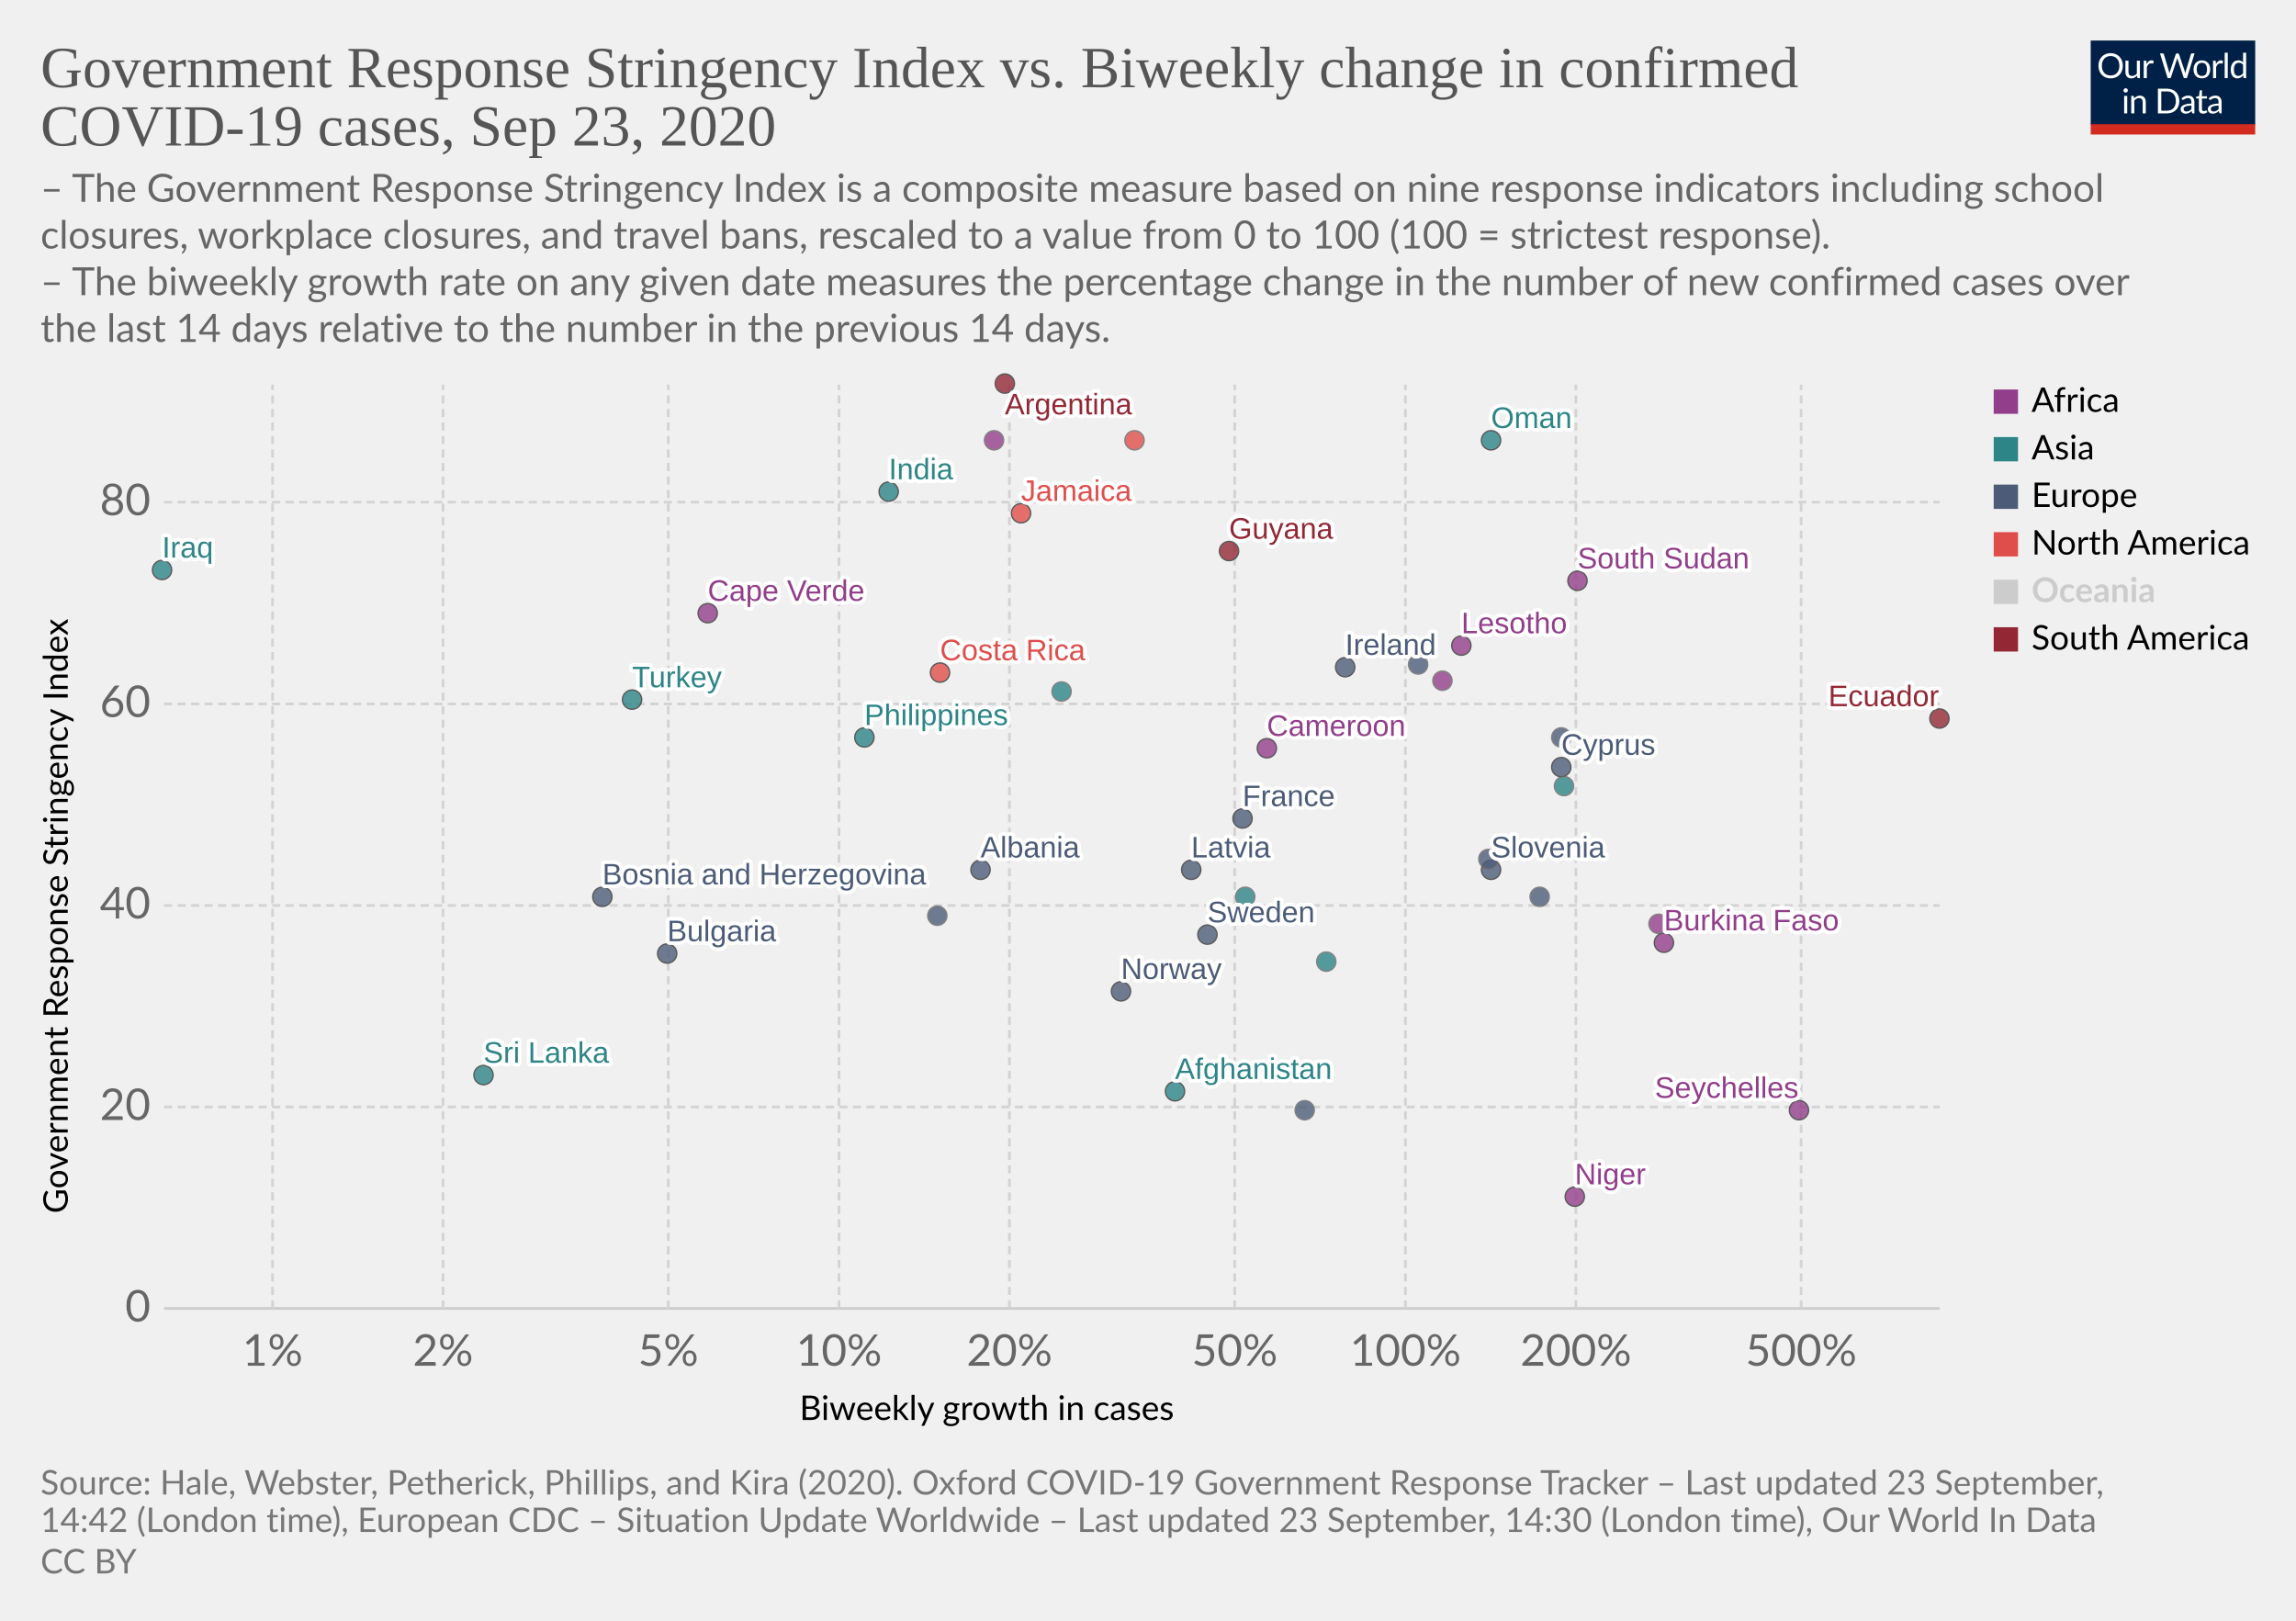
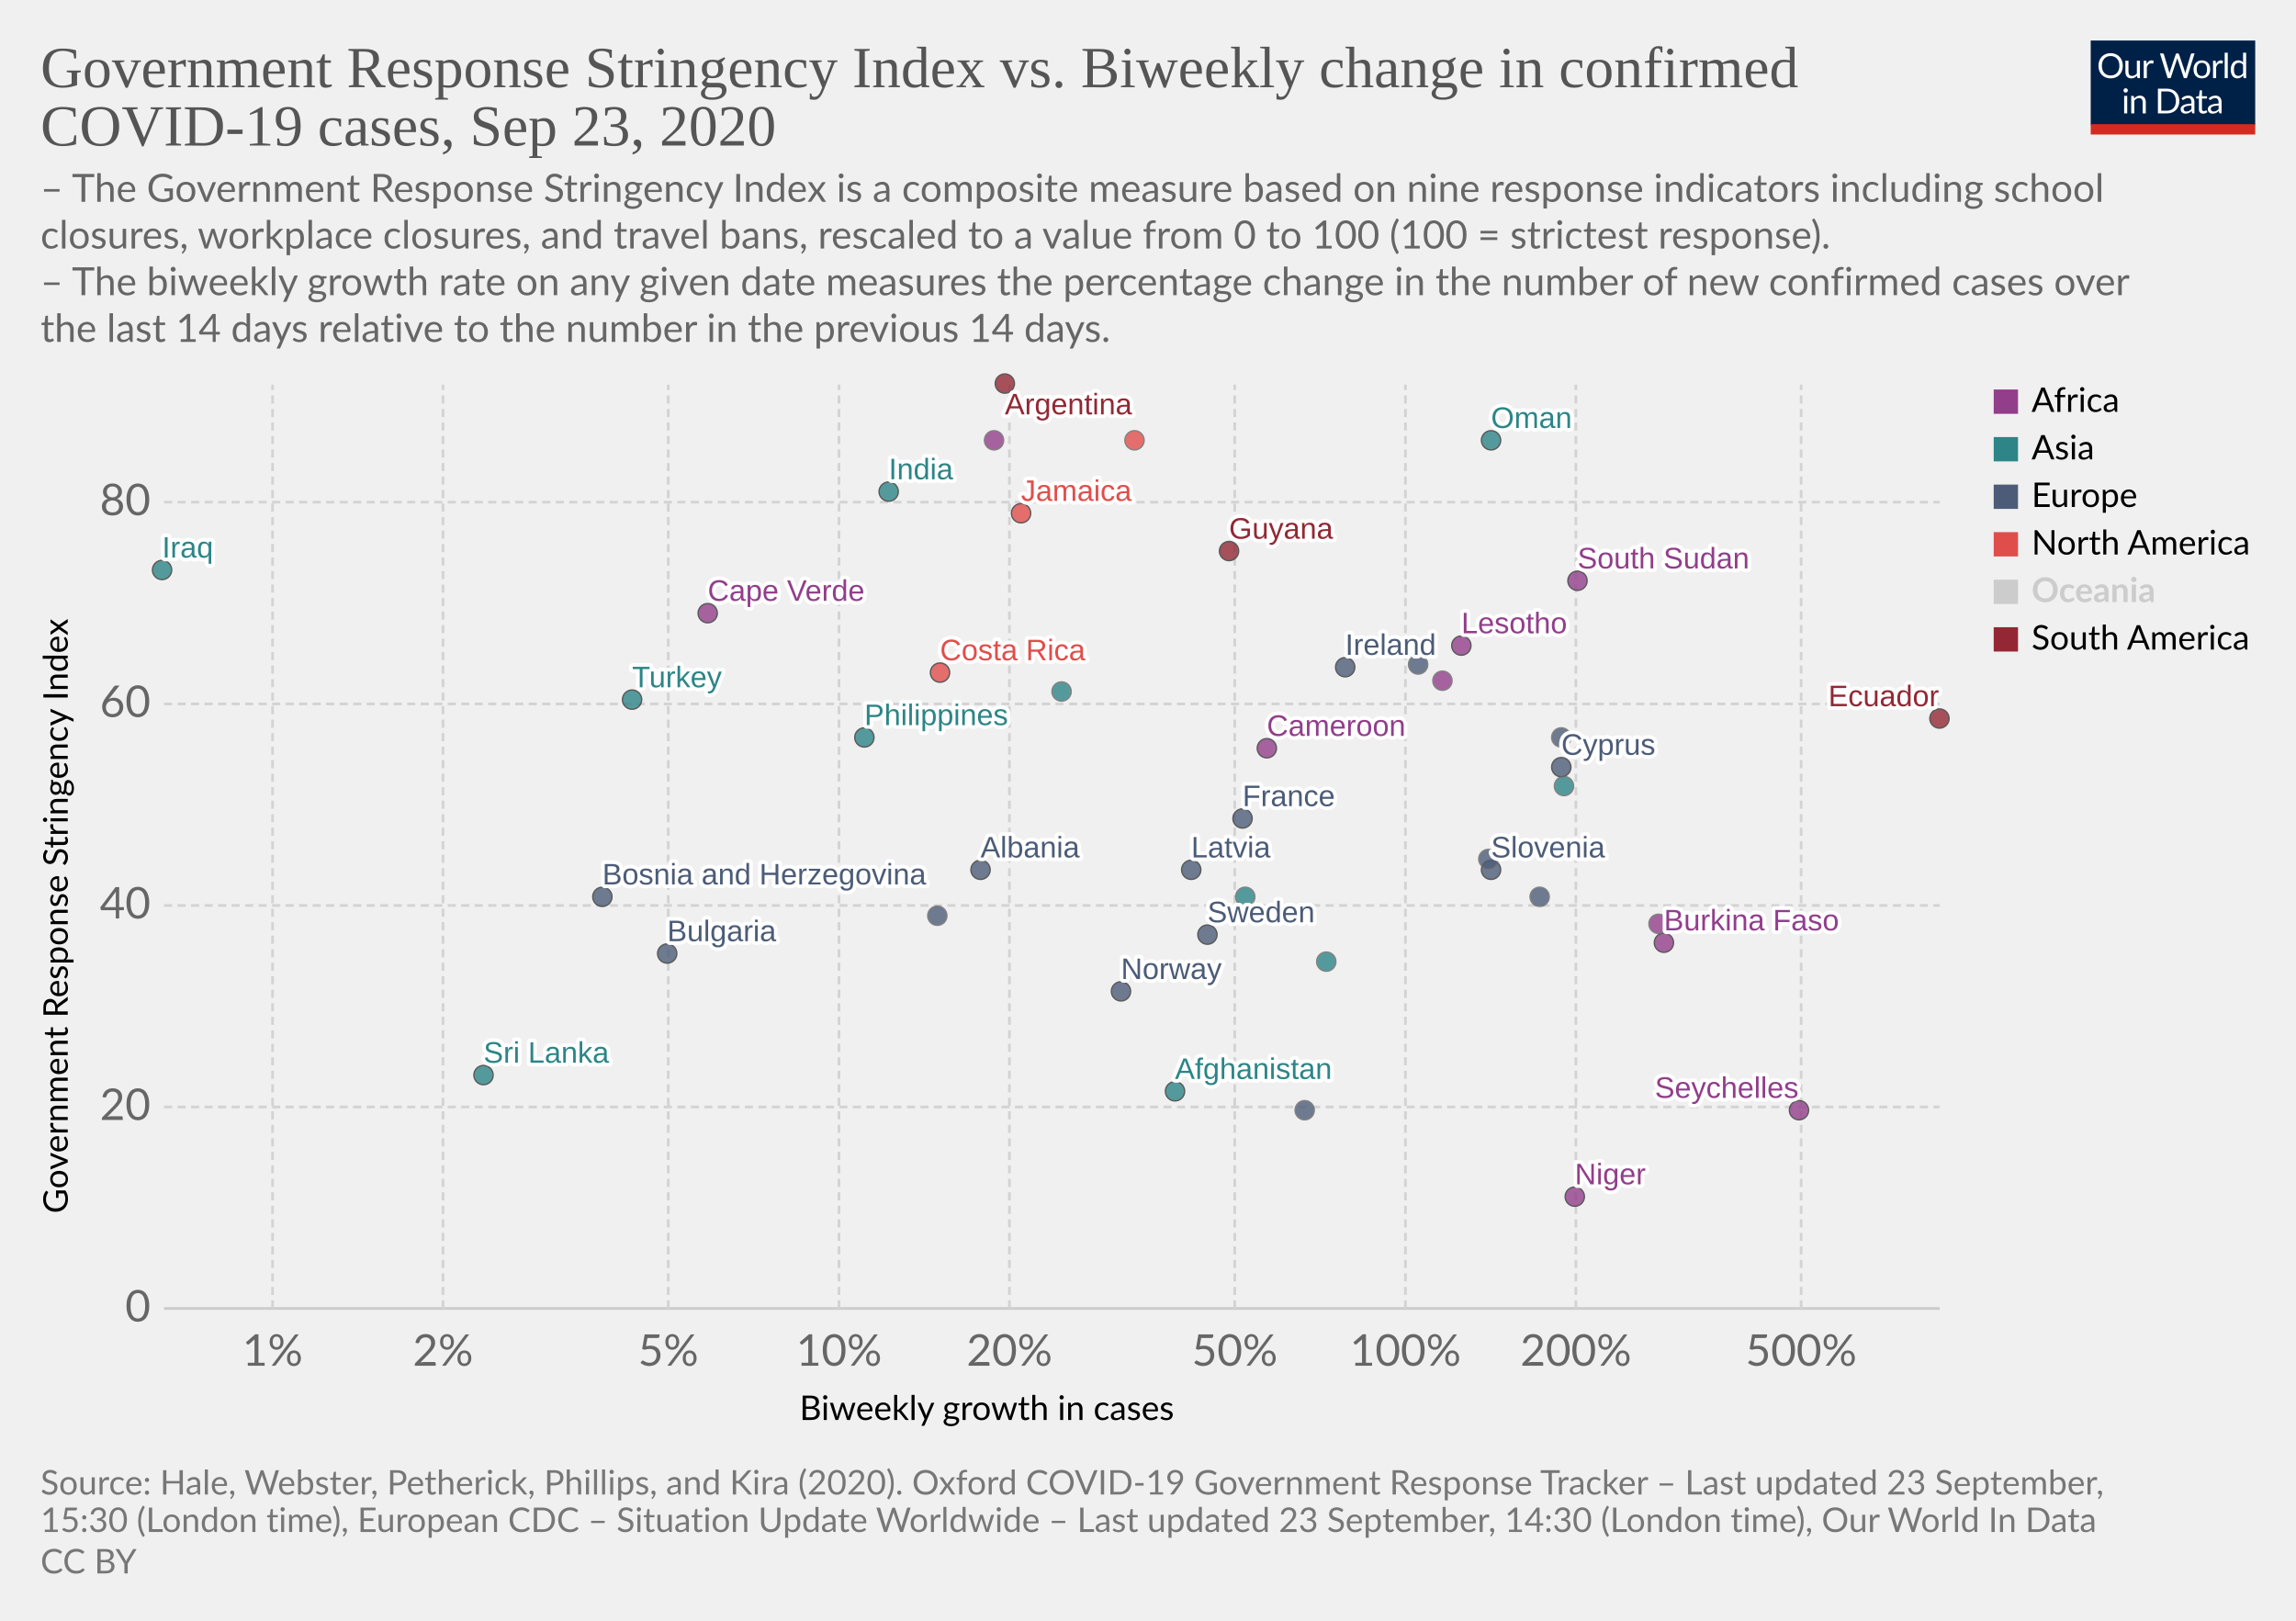
<svg xmlns="http://www.w3.org/2000/svg" version="1.1" style="background-color:#fff;-webkit-font-smoothing:antialiased" width="850" height="600" viewBox="0 0 850 600" font-family="Lato,'Helvetica Neue',Helvetica,Arial,sans-serif" font-size="18" text-rendering="optimizeLegibility">
  <g class="HeaderView">
    <g transform="matrix(.29 0 0 .29 774 15)">
      <svg width="210" height="120" viewBox="0 0 210 120" fill="none">
        <g clip-path="url(#clip0)">
          <path d="M0 0h210v107.89H0V0z" fill="#002147" />
          <path d="M40.98 32.25c0 2.36-.38 4.53-1.12 6.51a14.26 14.26 0 01-8.1 8.4c-1.9.78-4.02 1.17-6.34 1.17a16.6 16.6 0 01-6.33-1.17 14.31 14.31 0 01-8.08-8.4 18.29 18.29 0 01-1.12-6.51c0-2.36.38-4.53 1.12-6.5a14.32 14.32 0 018.07-8.44c1.92-.8 4.03-1.19 6.34-1.19 2.32 0 4.43.4 6.34 1.19 1.92.8 3.56 1.9 4.93 3.34a14.87 14.87 0 013.17 5.1 18.1 18.1 0 011.12 6.5zm-4.38 0c0-1.94-.26-3.68-.8-5.22a10.91 10.91 0 00-2.24-3.89 9.68 9.68 0 00-3.52-2.46 11.95 11.95 0 00-4.62-.86c-1.68 0-3.21.28-4.6.86a9.88 9.88 0 00-3.54 2.46 10.91 10.91 0 00-2.24 3.9c-.53 1.53-.8 3.27-.8 5.2 0 1.94.27 3.68.8 5.22a11.17 11.17 0 002.24 3.9 10.01 10.01 0 003.55 2.44c1.38.56 2.9.83 4.6.83 1.7 0 3.24-.27 4.61-.83a9.8 9.8 0 003.52-2.44 11.17 11.17 0 002.25-3.9c.53-1.54.8-3.28.8-5.21zm26.22-6.54V48H60.5c-.56 0-.9-.27-1.05-.81l-.31-2.4a12.45 12.45 0 01-3.26 2.6c-1.2.64-2.58.96-4.13.96-1.22 0-2.3-.2-3.24-.6a6.52 6.52 0 01-2.33-1.7 7.37 7.37 0 01-1.43-2.67c-.3-1.04-.46-2.2-.46-3.45V25.7h3.91v14.22c0 1.68.38 2.99 1.15 3.91.77.93 1.96 1.39 3.54 1.39 1.16 0 2.24-.27 3.23-.82a10.42 10.42 0 002.8-2.28V25.7h3.91zm8.61 4.47a9.94 9.94 0 012.6-3.56 5.64 5.64 0 013.76-1.3c.47 0 .92.05 1.34.15.44.1.83.27 1.17.49l-.3 2.92c-.09.37-.3.55-.66.55-.2 0-.5-.04-.9-.13a6.21 6.21 0 00-3.24.18c-.54.2-1.03.5-1.47.92-.42.4-.81.9-1.17 1.5-.33.58-.64 1.26-.92 2.02V48H67.7V25.71h2.25c.42 0 .72.08.88.25.16.16.27.44.33.83l.26 3.39zm61.16-13.7L122.75 48h-3.82l-7.99-24.05a21.95 21.95 0 01-.42-1.58 38.36 38.36 0 01-.44 1.58L102.05 48h-3.83L88.4 16.47h3.54c.38 0 .7.1.95.29.26.2.43.43.5.73l6.52 21.9c.1.4.2.83.28 1.28.1.46.2.94.29 1.46l.3-1.46c.12-.47.25-.9.38-1.27l7.41-21.91c.1-.25.26-.48.51-.69.27-.22.58-.33.95-.33h1.23c.38 0 .69.1.92.29.24.2.41.43.53.73l7.4 21.9a28.4 28.4 0 01.68 2.62 29.52 29.52 0 01.52-2.61l6.54-21.91c.07-.27.23-.5.48-.7.27-.21.58-.32.95-.32h3.32zm9.35 8.88c1.63 0 3.1.27 4.4.82a9.43 9.43 0 015.46 5.94c.5 1.4.74 2.98.74 4.73 0 1.76-.25 3.34-.74 4.75a9.43 9.43 0 01-5.46 5.92c-1.3.52-2.77.79-4.4.79-1.64 0-3.12-.27-4.44-.8a9.42 9.42 0 01-3.35-2.3c-.92-1-1.63-2.2-2.13-3.61-.49-1.41-.73-3-.73-4.75s.24-3.33.73-4.73c.5-1.43 1.2-2.64 2.13-3.63a9.4 9.4 0 013.35-2.31c1.32-.55 2.8-.82 4.44-.82zm0 19.89c2.2 0 3.84-.73 4.93-2.2 1.08-1.48 1.63-3.54 1.63-6.18 0-2.66-.55-4.72-1.63-6.2-1.09-1.49-2.73-2.23-4.93-2.23-1.12 0-2.09.2-2.93.57a5.7 5.7 0 00-2.06 1.65 7.5 7.5 0 00-1.24 2.67c-.26 1.04-.4 2.22-.4 3.54 0 2.64.55 4.7 1.64 6.18 1.1 1.47 2.76 2.2 4.99 2.2zm17.97-15.07a9.94 9.94 0 012.6-3.56 5.64 5.64 0 013.76-1.3c.47 0 .91.05 1.34.15.44.1.83.27 1.16.49l-.28 2.92c-.09.37-.31.55-.66.55-.2 0-.5-.04-.9-.13a6.2 6.2 0 00-3.24.18c-.54.2-1.03.5-1.47.92-.43.4-.82.9-1.17 1.5a13.1 13.1 0 00-.92 2.02V48h-3.94V25.71h2.24c.43 0 .72.08.88.25.17.16.28.44.33.83l.27 3.39zm15.04-14.59V48h-3.92V15.6h3.92zm19.55 15.43a6.22 6.22 0 00-2.38-2.05 6.7 6.7 0 00-2.86-.6c-2.07 0-3.66.75-4.77 2.23-1.12 1.48-1.68 3.6-1.68 6.33 0 1.46.13 2.7.38 3.74a7.29 7.29 0 001.1 2.56 4.35 4.35 0 001.78 1.45c.7.3 1.5.46 2.4.46 1.29 0 2.41-.3 3.36-.88a9.6 9.6 0 002.67-2.49V31.02zm3.91-15.43V48h-2.33c-.56 0-.9-.27-1.06-.81l-.35-2.71a12.13 12.13 0 01-3.25 2.77 8.28 8.28 0 01-4.23 1.06 7.31 7.31 0 01-6.14-2.9c-.73-.96-1.3-2.15-1.69-3.57a18.35 18.35 0 01.07-9.48 11.29 11.29 0 011.89-3.7 8.7 8.7 0 017.06-3.34 7.96 7.96 0 016.12 2.62V15.59h3.91zM46.61 70.71V93H42.7V70.71h3.91zm.84-7c0 .39-.08.75-.24 1.09a2.81 2.81 0 01-1.52 1.47 2.67 2.67 0 01-2.16 0 2.9 2.9 0 01-1.45-1.47 2.67 2.67 0 010-2.16c.15-.35.35-.65.6-.9.25-.27.53-.47.85-.62a2.67 2.67 0 012.16 0c.35.15.65.35.9.62.27.25.47.55.62.9.16.34.24.7.24 1.08zm7.97 10.24c.49-.54 1-1.04 1.54-1.48a9.85 9.85 0 013.66-1.84 8.96 8.96 0 015.43.35c.94.4 1.72.97 2.33 1.71a7.36 7.36 0 011.43 2.67c.32 1.04.49 2.19.49 3.45V93h-3.94V78.81c0-1.69-.4-3-1.17-3.92-.76-.93-1.93-1.4-3.5-1.4a6.6 6.6 0 00-3.25.83c-1 .56-1.92 1.31-2.77 2.27V93h-3.94V70.71h2.35c.56 0 .9.28 1.04.82l.3 2.42zm57.7 3.3c0 2.36-.37 4.5-1.11 6.44a14.3 14.3 0 01-3.17 4.98 14.1 14.1 0 01-4.93 3.2c-1.9.76-4.02 1.13-6.33 1.13H85.8V61.47h11.77c2.31 0 4.42.39 6.33 1.15a13.8 13.8 0 018.1 8.18 17.75 17.75 0 011.12 6.45zm-4.37 0c0-1.94-.26-3.67-.8-5.2a10.94 10.94 0 00-2.23-3.87 9.57 9.57 0 00-3.53-2.42 12.23 12.23 0 00-4.61-.83h-7.5v24.62h7.5c1.7 0 3.24-.28 4.61-.84a9.7 9.7 0 003.53-2.4 10.94 10.94 0 002.24-3.87c.53-1.53.8-3.26.8-5.2zm19.8 5.72c-1.8.06-3.34.2-4.62.44-1.26.22-2.3.51-3.1.88-.8.36-1.37.8-1.74 1.3-.35.5-.53 1.05-.53 1.67 0 .58.1 1.1.3 1.52a3 3 0 00.76 1.05c.34.27.73.46 1.17.6.45.11.94.17 1.45.17a7.28 7.28 0 003.5-.81 11.95 11.95 0 002.82-2.2v-4.62zm-12.65-9.11a12.73 12.73 0 013.98-2.66c1.43-.59 3-.88 4.73-.88 1.25 0 2.36.2 3.33.61a6.81 6.81 0 013.94 4.38c.33 1.04.5 2.19.5 3.43V93h-1.74a1.8 1.8 0 01-.88-.18c-.2-.13-.36-.38-.48-.74l-.44-2.12c-.59.55-1.16 1.03-1.72 1.46a9.48 9.48 0 01-3.74 1.7c-.69.15-1.46.23-2.3.23-.87 0-1.69-.12-2.45-.35a5.34 5.34 0 01-3.34-2.93 6.64 6.64 0 01-.49-2.64c0-.88.25-1.72.73-2.53a6.33 6.33 0 012.35-2.17c1.09-.63 2.5-1.15 4.25-1.54 1.75-.41 3.89-.65 6.42-.7v-1.75c0-1.73-.37-3.03-1.12-3.91-.75-.9-1.84-1.34-3.28-1.34-.97 0-1.78.12-2.44.37-.64.23-1.2.5-1.7.81l-1.23.82c-.33.23-.67.35-1 .35-.27 0-.5-.07-.69-.2a2.1 2.1 0 01-.48-.53l-.7-1.25zm27.67 19.5c-1.76 0-3.12-.5-4.07-1.48-.94-.98-1.41-2.4-1.41-4.25V74h-2.68a.9.9 0 01-.6-.2c-.16-.14-.24-.36-.24-.66v-1.56l3.65-.46.9-6.89a.9.9 0 01.29-.52.88.88 0 01.62-.22H142v7.67h6.44V74H142v13.38c0 .94.22 1.63.68 2.09.45.45 1.04.68 1.76.68a3.21 3.21 0 001.85-.53l.55-.35c.16-.12.3-.18.41-.18.2 0 .4.13.55.38l1.15 1.87a7.45 7.45 0 01-2.44 1.5c-.96.35-1.94.52-2.95.52zm19.68-10.4c-1.8.07-3.34.21-4.62.45-1.26.22-2.3.51-3.1.88-.8.36-1.37.8-1.74 1.3-.35.5-.53 1.05-.53 1.67 0 .58.1 1.1.3 1.52.18.42.44.77.76 1.05.34.27.73.46 1.17.6.45.11.94.17 1.45.17a7.3 7.3 0 003.5-.81 12.04 12.04 0 002.82-2.2v-4.62zm-12.65-9.1a12.72 12.72 0 013.99-2.66c1.42-.59 3-.88 4.72-.88 1.25 0 2.36.2 3.33.61a6.81 6.81 0 013.94 4.38c.33 1.04.5 2.19.5 3.43V93h-1.74a1.8 1.8 0 01-.88-.18c-.2-.13-.36-.38-.48-.74l-.44-2.12c-.59.55-1.16 1.03-1.72 1.46a9.48 9.48 0 01-3.74 1.7c-.69.15-1.46.23-2.3.23-.87 0-1.69-.12-2.45-.35a5.33 5.33 0 01-3.34-2.93 6.62 6.62 0 01-.49-2.64c0-.88.25-1.72.73-2.53a6.33 6.33 0 012.35-2.17c1.09-.63 2.5-1.15 4.25-1.54a31.2 31.2 0 016.42-.7v-1.75c0-1.73-.37-3.03-1.12-3.91-.75-.9-1.84-1.34-3.28-1.34-.97 0-1.78.12-2.44.37-.64.23-1.2.5-1.7.81-.46.3-.87.57-1.22.82-.34.23-.68.35-1.02.35-.26 0-.49-.07-.68-.2a1.88 1.88 0 01-.48-.53l-.7-1.25z" fill="#fff" />
          <path fill="#D42B21" d="M0 106.79h210V120H0z" />
        </g>
        <defs>
          <clipPath id="clip0">
            <path fill="#fff" d="M0 0h210v120H0z" />
          </clipPath>
        </defs>
      </svg>
    </g>
    <a href="https://ourworldindata.org/grapher/government-response-stringency-index-vs-biweekly-change-in-confirmed-covid-19-cases?time=latest" target="_blank" font-family="&quot;Playfair Display&quot;,Georgia,&quot;Times New Roman&quot;,serif">
      <text font-size="21.6" x="15" y="32.3" fill="#555">
        <tspan x="15" y="32.28">Government Response Stringency Index vs. Biweekly change in confirmed</tspan>
        <tspan x="15" y="53.88">COVID-19 cases, Sep 23, 2020</tspan>
      </text>
    </a>
    <text font-size="14.4" x="15" y="74.7" fill="#666">
      <tspan x="15" y="74.72">– The Government Response Stringency Index is a composite measure based on nine response indicators including school</tspan>
      <tspan x="15" y="92">closures, workplace closures, and travel bans, rescaled to a value from 0 to 100 (100 = strictest response).</tspan>
      <tspan x="15" y="109.28"> – The biweekly growth rate on any given date measures the percentage change in the number of new confirmed cases over</tspan>
      <tspan x="15" y="126.56">the last 14 days relative to the number in the previous 14 days.</tspan>
    </text>
  </g>
  <g class="ScatterPlot">
    <g class="DualAxisView">
      <g class="HorizontalAxis">
        <text font-size="12.6" x="296" y="525.7">
          <tspan x="295.99" y="525.68">Biweekly growth in cases</tspan>
        </text>
        <text x="100.9" y="505.6" fill="#666" text-anchor="middle" font-size="16.2">1%</text>
        <text x="164" y="505.6" fill="#666" text-anchor="middle" font-size="16.2">2%</text>
        <text x="247.4" y="505.6" fill="#666" text-anchor="middle" font-size="16.2">5%</text>
        <text x="310.6" y="505.6" fill="#666" text-anchor="middle" font-size="16.2">10%</text>
        <text x="373.7" y="505.6" fill="#666" text-anchor="middle" font-size="16.2">20%</text>
        <text x="457.1" y="505.6" fill="#666" text-anchor="middle" font-size="16.2">50%</text>
        <text x="520.3" y="505.6" fill="#666" text-anchor="middle" font-size="16.2">100%</text>
        <text x="583.4" y="505.6" fill="#666" text-anchor="middle" font-size="16.2">200%</text>
        <text x="666.8" y="505.6" fill="#666" text-anchor="middle" font-size="16.2">500%</text>
      </g>
      <g class="VerticalAxis">
        <text font-size="12.6" x="-449.2" y="25.1" transform="rotate(-90)">
          <tspan x="-449.2" y="25.08">Government Response Stringency Index</tspan>
        </text>
        <text x="55.74" y="484.4" fill="#666" dominant-baseline="middle" text-anchor="end" font-size="16.2">0</text>
        <text x="55.74" y="409.8" fill="#666" dominant-baseline="middle" text-anchor="end" font-size="16.2">20</text>
        <text x="55.74" y="335.2" fill="#666" dominant-baseline="middle" text-anchor="end" font-size="16.2">40</text>
        <text x="55.74" y="260.6" fill="#666" dominant-baseline="middle" text-anchor="end" font-size="16.2">60</text>
        <text x="55.74" y="185.9" fill="#666" dominant-baseline="middle" text-anchor="end" font-size="16.2">80</text>
      </g>
      <g class="AxisGridLines horizontalLines">
        <path stroke="#ccc" d="M60.74 484.4h657.35" />
        <path stroke="#d3d3d3" stroke-dasharray="3,2" d="M60.74 409.8h657.35M60.74 335.2h657.35M60.74 260.6h657.35M60.74 185.9h657.35" />
      </g>
      <g class="AxisGridLines verticalLines" stroke="#d3d3d3" stroke-dasharray="3,2">
        <path d="M100.9 484.4v-342M164 484.4v-342M247.4 484.4v-342M310.6 484.4v-342M373.7 484.4v-342M457.1 484.4v-342M520.3 484.4v-342M583.4 484.4v-342M666.8 484.4v-342" />
      </g>
    </g>
    <g class="PointsWithLabels clickable" clip-path="url(#a)" font-family="Arial, sans-serif">
      <path fill="rgba(255,255,255,0)" d="M60.74 142.4h657.35v342H60.74z" />
      <defs>
        <clipPath id="a">
          <path d="M50.74 132.4h677.35v362H50.74z" />
        </clipPath>
      </defs>
      <g class="key-Afghanistan_0">
        <circle cx="435" cy="404" r="3.57" fill="#2D8587" opacity=".8" stroke="#333" stroke-width=".5" />
      </g>
      <g class="key-Argentina_0">
        <circle cx="372" cy="142" r="3.57" fill="#932834" opacity=".8" stroke="#333" stroke-width=".5" />
      </g>
      <g class="key-Bulgaria_0">
        <circle cx="247" cy="353" r="3.57" fill="#4C5C78" opacity=".8" stroke="#333" stroke-width=".5" />
      </g>
      <g class="key-Costa-Rica_0">
        <circle cx="348" cy="249" r="3.57" fill="#E04E4B" opacity=".8" stroke="#333" stroke-width=".5" />
      </g>
      <g class="key-Lesotho_0">
        <circle cx="541" cy="239" r="3.57" fill="#923E8B" opacity=".8" stroke="#333" stroke-width=".5" />
      </g>
      <g class="key-Latvia_0">
        <circle cx="441" cy="322" r="3.57" fill="#4C5C78" opacity=".8" stroke="#333" stroke-width=".5" />
      </g>
      <g class="key-Bosnia-and-Herzegovina_0">
        <circle cx="223" cy="332" r="3.57" fill="#4C5C78" opacity=".8" stroke="#333" stroke-width=".5" />
      </g>
      <g class="key-Cameroon_0">
        <circle cx="469" cy="277" r="3.57" fill="#923E8B" opacity=".8" stroke="#333" stroke-width=".5" />
      </g>
      <g class="key-Albania_0">
        <circle cx="363" cy="322" r="3.57" fill="#4C5C78" opacity=".8" stroke="#333" stroke-width=".5" />
      </g>
      <g class="key-Cyprus_0">
        <circle cx="578" cy="284" r="3.57" fill="#4C5C78" opacity=".8" stroke="#333" stroke-width=".5" />
      </g>
      <g class="key-Burkina-Faso_0">
        <circle cx="616" cy="349" r="3.57" fill="#923E8B" opacity=".8" stroke="#333" stroke-width=".5" />
      </g>
      <g class="key-Cuba_0">
        <circle cx="420" cy="163" r="3.57" fill="#E04E4B" opacity=".8" stroke="#666" stroke-width=".5" />
      </g>
      <g class="key-Jamaica_0">
        <circle cx="378" cy="190" r="3.57" fill="#E04E4B" opacity=".8" stroke="#333" stroke-width=".5" />
      </g>
      <g class="key-Denmark_0">
        <circle cx="578" cy="273" r="3.57" fill="#4C5C78" opacity=".8" stroke="#666" stroke-width=".5" />
      </g>
      <g class="key-Ecuador_0">
        <circle cx="718" cy="266" r="3.57" fill="#932834" opacity=".8" stroke="#333" stroke-width=".5" />
      </g>
      <g class="key-France_0">
        <circle cx="460" cy="303" r="3.57" fill="#4C5C78" opacity=".8" stroke="#333" stroke-width=".5" />
      </g>
      <g class="key-United-Kingdom_0">
        <circle cx="525" cy="246" r="3.57" fill="#4C5C78" opacity=".8" stroke="#666" stroke-width=".5" />
      </g>
      <g class="key-Guyana_0">
        <circle cx="455" cy="204" r="3.57" fill="#932834" opacity=".8" stroke="#333" stroke-width=".5" />
      </g>
      <g class="key-Hungary_0">
        <circle cx="570" cy="332" r="3.57" fill="#4C5C78" opacity=".8" stroke="#666" stroke-width=".5" />
      </g>
      <g class="key-India_0">
        <circle cx="329" cy="182" r="3.57" fill="#2D8587" opacity=".8" stroke="#333" stroke-width=".5" />
      </g>
      <g class="key-Ireland_0">
        <circle cx="498" cy="247" r="3.57" fill="#4C5C78" opacity=".8" stroke="#333" stroke-width=".5" />
      </g>
      <g class="key-Iraq_0">
        <circle cx="60" cy="211" r="3.57" fill="#2D8587" opacity=".8" stroke="#333" stroke-width=".5" />
      </g>
      <g class="key-Philippines_0">
        <circle cx="320" cy="273" r="3.57" fill="#2D8587" opacity=".8" stroke="#333" stroke-width=".5" />
      </g>
      <g class="key-Russia_0">
        <circle cx="347" cy="339" r="3.57" fill="#4C5C78" opacity=".8" stroke="#666" stroke-width=".5" />
      </g>
      <g class="key-Slovenia_0">
        <circle cx="552" cy="322" r="3.57" fill="#4C5C78" opacity=".8" stroke="#333" stroke-width=".5" />
      </g>
      <g class="key-Sweden_0">
        <circle cx="447" cy="346" r="3.57" fill="#4C5C78" opacity=".8" stroke="#333" stroke-width=".5" />
      </g>
      <g class="key-Thailand_0">
        <circle cx="461" cy="332" r="3.57" fill="#2D8587" opacity=".8" stroke="#666" stroke-width=".5" />
      </g>
      <g class="key-Cape-Verde_0">
        <circle cx="262" cy="227" r="3.57" fill="#923E8B" opacity=".8" stroke="#333" stroke-width=".5" />
      </g>
      <g class="key-Niger_0">
        <circle cx="583" cy="443" r="3.57" fill="#923E8B" opacity=".8" stroke="#333" stroke-width=".5" />
      </g>
      <g class="key-Mozambique_0">
        <circle cx="534" cy="252" r="3.57" fill="#923E8B" opacity=".8" stroke="#666" stroke-width=".5" />
      </g>
      <g class="key-Libya_0">
        <circle cx="368" cy="163" r="3.57" fill="#923E8B" opacity=".8" stroke="#666" stroke-width=".5" />
      </g>
      <g class="key-South-Sudan_0">
        <circle cx="584" cy="215" r="3.57" fill="#923E8B" opacity=".8" stroke="#333" stroke-width=".5" />
      </g>
      <g class="key-Israel_0">
        <circle cx="491" cy="356" r="3.57" fill="#2D8587" opacity=".8" stroke="#666" stroke-width=".5" />
      </g>
      <g class="key-Lebanon_0">
        <circle cx="393" cy="256" r="3.57" fill="#2D8587" opacity=".8" stroke="#666" stroke-width=".5" />
      </g>
      <g class="key-Sri-Lanka_0">
        <circle cx="179" cy="398" r="3.57" fill="#2D8587" opacity=".8" stroke="#333" stroke-width=".5" />
      </g>
      <g class="key-Lithuania_0">
        <circle cx="483" cy="411" r="3.57" fill="#4C5C78" opacity=".8" stroke="#666" stroke-width=".5" />
      </g>
      <g class="key-Malaysia_0">
        <circle cx="579" cy="291" r="3.57" fill="#2D8587" opacity=".8" stroke="#666" stroke-width=".5" />
      </g>
      <g class="key-Netherlands_0">
        <circle cx="551" cy="318" r="3.57" fill="#4C5C78" opacity=".8" stroke="#666" stroke-width=".5" />
      </g>
      <g class="key-Norway_0">
        <circle cx="415" cy="367" r="3.57" fill="#4C5C78" opacity=".8" stroke="#333" stroke-width=".5" />
      </g>
      <g class="key-Oman_0">
        <circle cx="552" cy="163" r="3.57" fill="#2D8587" opacity=".8" stroke="#333" stroke-width=".5" />
      </g>
      <g class="key-Turkey_0">
        <circle cx="234" cy="259" r="3.57" fill="#2D8587" opacity=".8" stroke="#333" stroke-width=".5" />
      </g>
      <g class="key-Seychelles_0">
        <circle cx="666" cy="411" r="3.57" fill="#923E8B" opacity=".8" stroke="#333" stroke-width=".5" />
      </g>
      <g class="key-Djibouti_0">
        <circle cx="614" cy="342" r="3.57" fill="#923E8B" opacity=".8" stroke="#666" stroke-width=".5" />
      </g>
      <g class="backgroundLabels" fill="#333" font-size="11" font-weight="400">
        <text x="435" y="399.43" fill="#fff" stroke="#fff" stroke-linecap="round" stroke-linejoin="round" stroke-width=".25em">Afghanistan</text>
        <text x="435" y="399.43" fill="#2D8587">Afghanistan</text>
        <text x="372" y="153.4" fill="#fff" stroke="#fff" stroke-linecap="round" stroke-linejoin="round" stroke-width=".25em">Argentina</text>
        <text x="372" y="153.4" fill="#932834">Argentina</text>
        <text x="247" y="348.43" fill="#fff" stroke="#fff" stroke-linecap="round" stroke-linejoin="round" stroke-width=".25em">Bulgaria</text>
        <text x="247" y="348.43" fill="#4C5C78">Bulgaria</text>
        <text x="348" y="244.43" fill="#fff" stroke="#fff" stroke-linecap="round" stroke-linejoin="round" stroke-width=".25em">Costa Rica</text>
        <text x="348" y="244.43" fill="#E04E4B">Costa Rica</text>
        <text x="541" y="234.43" fill="#fff" stroke="#fff" stroke-linecap="round" stroke-linejoin="round" stroke-width=".25em">Lesotho</text>
        <text x="541" y="234.43" fill="#923E8B">Lesotho</text>
        <text x="441" y="317.43" fill="#fff" stroke="#fff" stroke-linecap="round" stroke-linejoin="round" stroke-width=".25em">Latvia</text>
        <text x="441" y="317.43" fill="#4C5C78">Latvia</text>
        <text x="223" y="327.43" fill="#fff" stroke="#fff" stroke-linecap="round" stroke-linejoin="round" stroke-width=".25em">Bosnia and Herzegovina</text>
        <text x="223" y="327.43" fill="#4C5C78">Bosnia and Herzegovina</text>
        <text x="469" y="272.43" fill="#fff" stroke="#fff" stroke-linecap="round" stroke-linejoin="round" stroke-width=".25em">Cameroon</text>
        <text x="469" y="272.43" fill="#923E8B">Cameroon</text>
        <text x="363" y="317.43" fill="#fff" stroke="#fff" stroke-linecap="round" stroke-linejoin="round" stroke-width=".25em">Albania</text>
        <text x="363" y="317.43" fill="#4C5C78">Albania</text>
        <text x="578" y="279.43" fill="#fff" stroke="#fff" stroke-linecap="round" stroke-linejoin="round" stroke-width=".25em">Cyprus</text>
        <text x="578" y="279.43" fill="#4C5C78">Cyprus</text>
        <text x="616" y="344.43" fill="#fff" stroke="#fff" stroke-linecap="round" stroke-linejoin="round" stroke-width=".25em">Burkina Faso</text>
        <text x="616" y="344.43" fill="#923E8B">Burkina Faso</text>
        <text x="378" y="185.43" fill="#fff" stroke="#fff" stroke-linecap="round" stroke-linejoin="round" stroke-width=".25em">Jamaica</text>
        <text x="378" y="185.43" fill="#E04E4B">Jamaica</text>
        <text x="676.86" y="261.43" fill="#fff" stroke="#fff" stroke-linecap="round" stroke-linejoin="round" stroke-width=".25em">Ecuador</text>
        <text x="676.86" y="261.43" fill="#932834">Ecuador</text>
        <text x="460" y="298.43" fill="#fff" stroke="#fff" stroke-linecap="round" stroke-linejoin="round" stroke-width=".25em">France</text>
        <text x="460" y="298.43" fill="#4C5C78">France</text>
        <text x="455" y="199.43" fill="#fff" stroke="#fff" stroke-linecap="round" stroke-linejoin="round" stroke-width=".25em">Guyana</text>
        <text x="455" y="199.43" fill="#932834">Guyana</text>
        <text x="329" y="177.43" fill="#fff" stroke="#fff" stroke-linecap="round" stroke-linejoin="round" stroke-width=".25em">India</text>
        <text x="329" y="177.43" fill="#2D8587">India</text>
        <text x="498" y="242.43" fill="#fff" stroke="#fff" stroke-linecap="round" stroke-linejoin="round" stroke-width=".25em">Ireland</text>
        <text x="498" y="242.43" fill="#4C5C78">Ireland</text>
        <text x="60" y="206.43" fill="#fff" stroke="#fff" stroke-linecap="round" stroke-linejoin="round" stroke-width=".25em">Iraq</text>
        <text x="60" y="206.43" fill="#2D8587">Iraq</text>
        <text x="320" y="268.43" fill="#fff" stroke="#fff" stroke-linecap="round" stroke-linejoin="round" stroke-width=".25em">Philippines</text>
        <text x="320" y="268.43" fill="#2D8587">Philippines</text>
        <text x="552" y="317.43" fill="#fff" stroke="#fff" stroke-linecap="round" stroke-linejoin="round" stroke-width=".25em">Slovenia</text>
        <text x="552" y="317.43" fill="#4C5C78">Slovenia</text>
        <text x="447" y="341.43" fill="#fff" stroke="#fff" stroke-linecap="round" stroke-linejoin="round" stroke-width=".25em">Sweden</text>
        <text x="447" y="341.43" fill="#4C5C78">Sweden</text>
        <text x="262" y="222.43" fill="#fff" stroke="#fff" stroke-linecap="round" stroke-linejoin="round" stroke-width=".25em">Cape Verde</text>
        <text x="262" y="222.43" fill="#923E8B">Cape Verde</text>
        <text x="583" y="438.43" fill="#fff" stroke="#fff" stroke-linecap="round" stroke-linejoin="round" stroke-width=".25em">Niger</text>
        <text x="583" y="438.43" fill="#923E8B">Niger</text>
        <text x="584" y="210.43" fill="#fff" stroke="#fff" stroke-linecap="round" stroke-linejoin="round" stroke-width=".25em">South Sudan</text>
        <text x="584" y="210.43" fill="#923E8B">South Sudan</text>
        <text x="179" y="393.43" fill="#fff" stroke="#fff" stroke-linecap="round" stroke-linejoin="round" stroke-width=".25em">Sri Lanka</text>
        <text x="179" y="393.43" fill="#2D8587">Sri Lanka</text>
        <text x="415" y="362.43" fill="#fff" stroke="#fff" stroke-linecap="round" stroke-linejoin="round" stroke-width=".25em">Norway</text>
        <text x="415" y="362.43" fill="#4C5C78">Norway</text>
        <text x="552" y="158.43" fill="#fff" stroke="#fff" stroke-linecap="round" stroke-linejoin="round" stroke-width=".25em">Oman</text>
        <text x="552" y="158.43" fill="#2D8587">Oman</text>
        <text x="234" y="254.43" fill="#fff" stroke="#fff" stroke-linecap="round" stroke-linejoin="round" stroke-width=".25em">Turkey</text>
        <text x="234" y="254.43" fill="#2D8587">Turkey</text>
        <text x="612.65" y="406.43" fill="#fff" stroke="#fff" stroke-linecap="round" stroke-linejoin="round" stroke-width=".25em">Seychelles</text>
        <text x="612.65" y="406.43" fill="#923E8B">Seychelles</text>
      </g>
    </g>
    <g class="ScatterColorLegend clickable" cursor="pointer">
      <g class="legendMark">
        <path fill="#923E8B" d="M738.09 144.2h9v9h-9z" />
        <text font-size="12.6" x="752.1" y="152.5">
          <tspan x="752.09" y="152.48">Africa</tspan>
        </text>
      </g>
      <g class="legendMark">
        <path fill="#2D8587" d="M738.09 161.8h9v9h-9z" />
        <text font-size="12.6" x="752.1" y="170.1">
          <tspan x="752.09" y="170.08">Asia</tspan>
        </text>
      </g>
      <g class="legendMark">
        <path fill="#4C5C78" d="M738.09 179.4h9v9h-9z" />
        <text font-size="12.6" x="752.1" y="187.7">
          <tspan x="752.09" y="187.68">Europe</tspan>
        </text>
      </g>
      <g class="legendMark">
        <path fill="#E04E4B" d="M738.09 197h9v9h-9z" />
        <text font-size="12.6" x="752.1" y="205.3">
          <tspan x="752.09" y="205.28">North America</tspan>
        </text>
      </g>
      <g class="legendMark" fill="#ccc">
        <path d="M738.09 214.6h9v9h-9z" />
        <text font-size="12.6" x="752.1" y="222.9" font-weight="700">
          <tspan x="752.09" y="222.88">Oceania</tspan>
        </text>
      </g>
      <g class="legendMark">
        <path fill="#932834" d="M738.09 232.2h9v9h-9z" />
        <text font-size="12.6" x="752.1" y="240.5">
          <tspan x="752.09" y="240.48">South America</tspan>
        </text>
      </g>
    </g>
  </g>
  <g class="SourcesFooter" fill="#777">
    <g class="clickable" fill="#777">
      <text font-size="12.6" x="15" y="553.3">
        <tspan x="15" y="553.28">Source: Hale, Webster, Petherick, Phillips, and Kira (2020). Oxford COVID-19 Government Response Tracker – Last updated 23 September,</tspan>
-         <tspan x="15" y="567.14">14:42 (London time), European CDC – Situation Update Worldwide – Last updated 23 September, 14:30 (London time), Our World In Data</tspan>
+         <tspan x="15" y="567.14">15:30 (London time), European CDC – Situation Update Worldwide – Last updated 23 September, 14:30 (London time), Our World In Data</tspan>
      </text>
    </g>
    <text font-size="12.6" x="15" y="582.5">
      <tspan x="15" y="582.48">
        <a class="cclogo" href="http://creativecommons.org/licenses/by/4.0/deed.en_US" target="_blank" fill="#777">CC BY</a>
      </tspan>
    </text>
  </g>
</svg>
